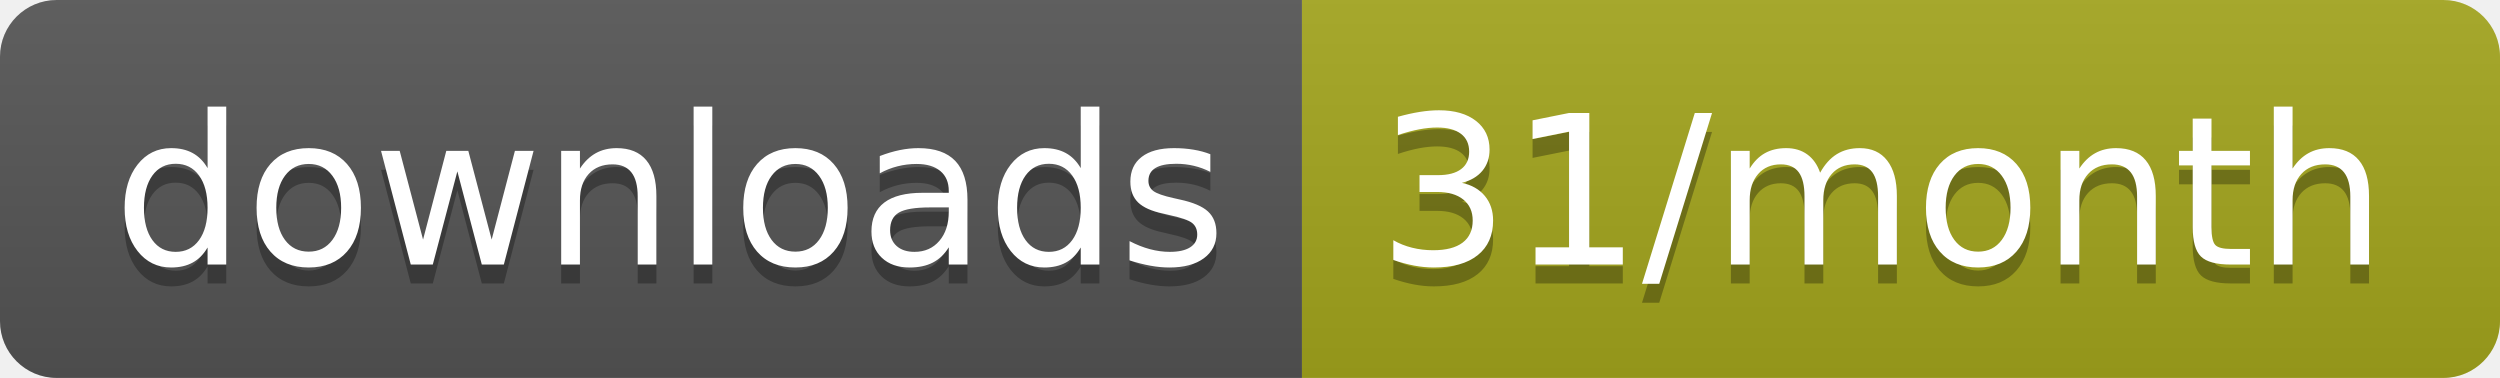
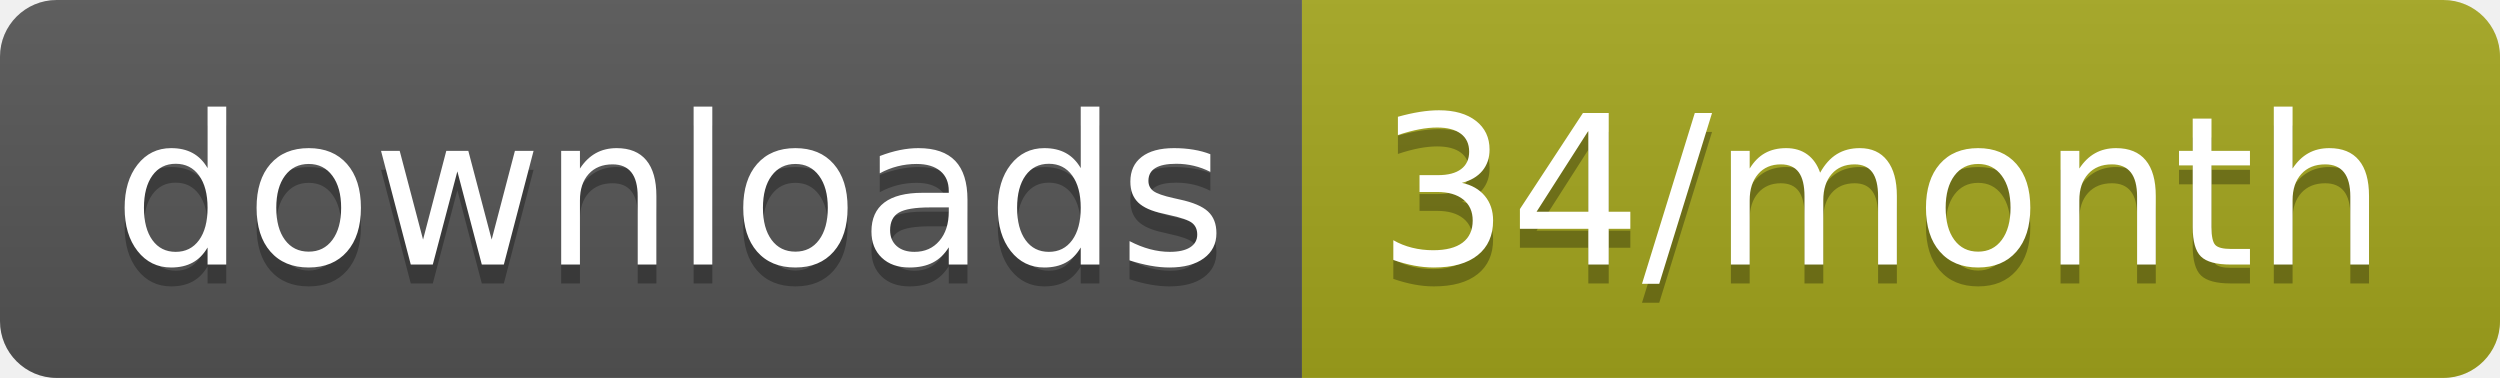
<svg xmlns="http://www.w3.org/2000/svg" width="132.3" height="20">
  <linearGradient id="smooth" x2="0" y2="100%">
    <stop offset="0" stop-color="#bbb" stop-opacity=".1" />
    <stop offset="1" stop-opacity=".1" />
  </linearGradient>
  <clipPath id="round">
    <rect width="132.3" height="20" rx="3" fill="#fff" />
  </clipPath>
  <g clip-path="url(#round)">
    <rect width="68.9" height="20" fill="#555" />
    <rect x="68.9" width="63.4" height="20" fill="#a4a61d" />
    <rect width="132.3" height="20" fill="url(#smooth)" />
  </g>
  <g fill="#fff" text-anchor="middle" font-family="DejaVu Sans,Verdana,Geneva,sans-serif" font-size="110">
    <text x="354.5" y="150" fill="#010101" fill-opacity=".3" transform="scale(0.1)" textLength="589.0" lengthAdjust="spacing">downloads</text>
    <text x="354.5" y="140" transform="scale(0.1)" textLength="589.0" lengthAdjust="spacing">downloads</text>
-     <text x="996" y="150" fill="#010101" fill-opacity=".3" transform="scale(0.1)" textLength="534.0" lengthAdjust="spacing">31/month</text>
-     <text x="996" y="140" transform="scale(0.1)" textLength="534.0" lengthAdjust="spacing">31/month</text>
+     <text x="996" y="150" fill="#010101" fill-opacity=".3" transform="scale(0.1)" textLength="534.0" lengthAdjust="spacing">34/month</text>
+     <text x="996" y="140" transform="scale(0.1)" textLength="534.0" lengthAdjust="spacing">34/month</text>
  </g>
</svg>
